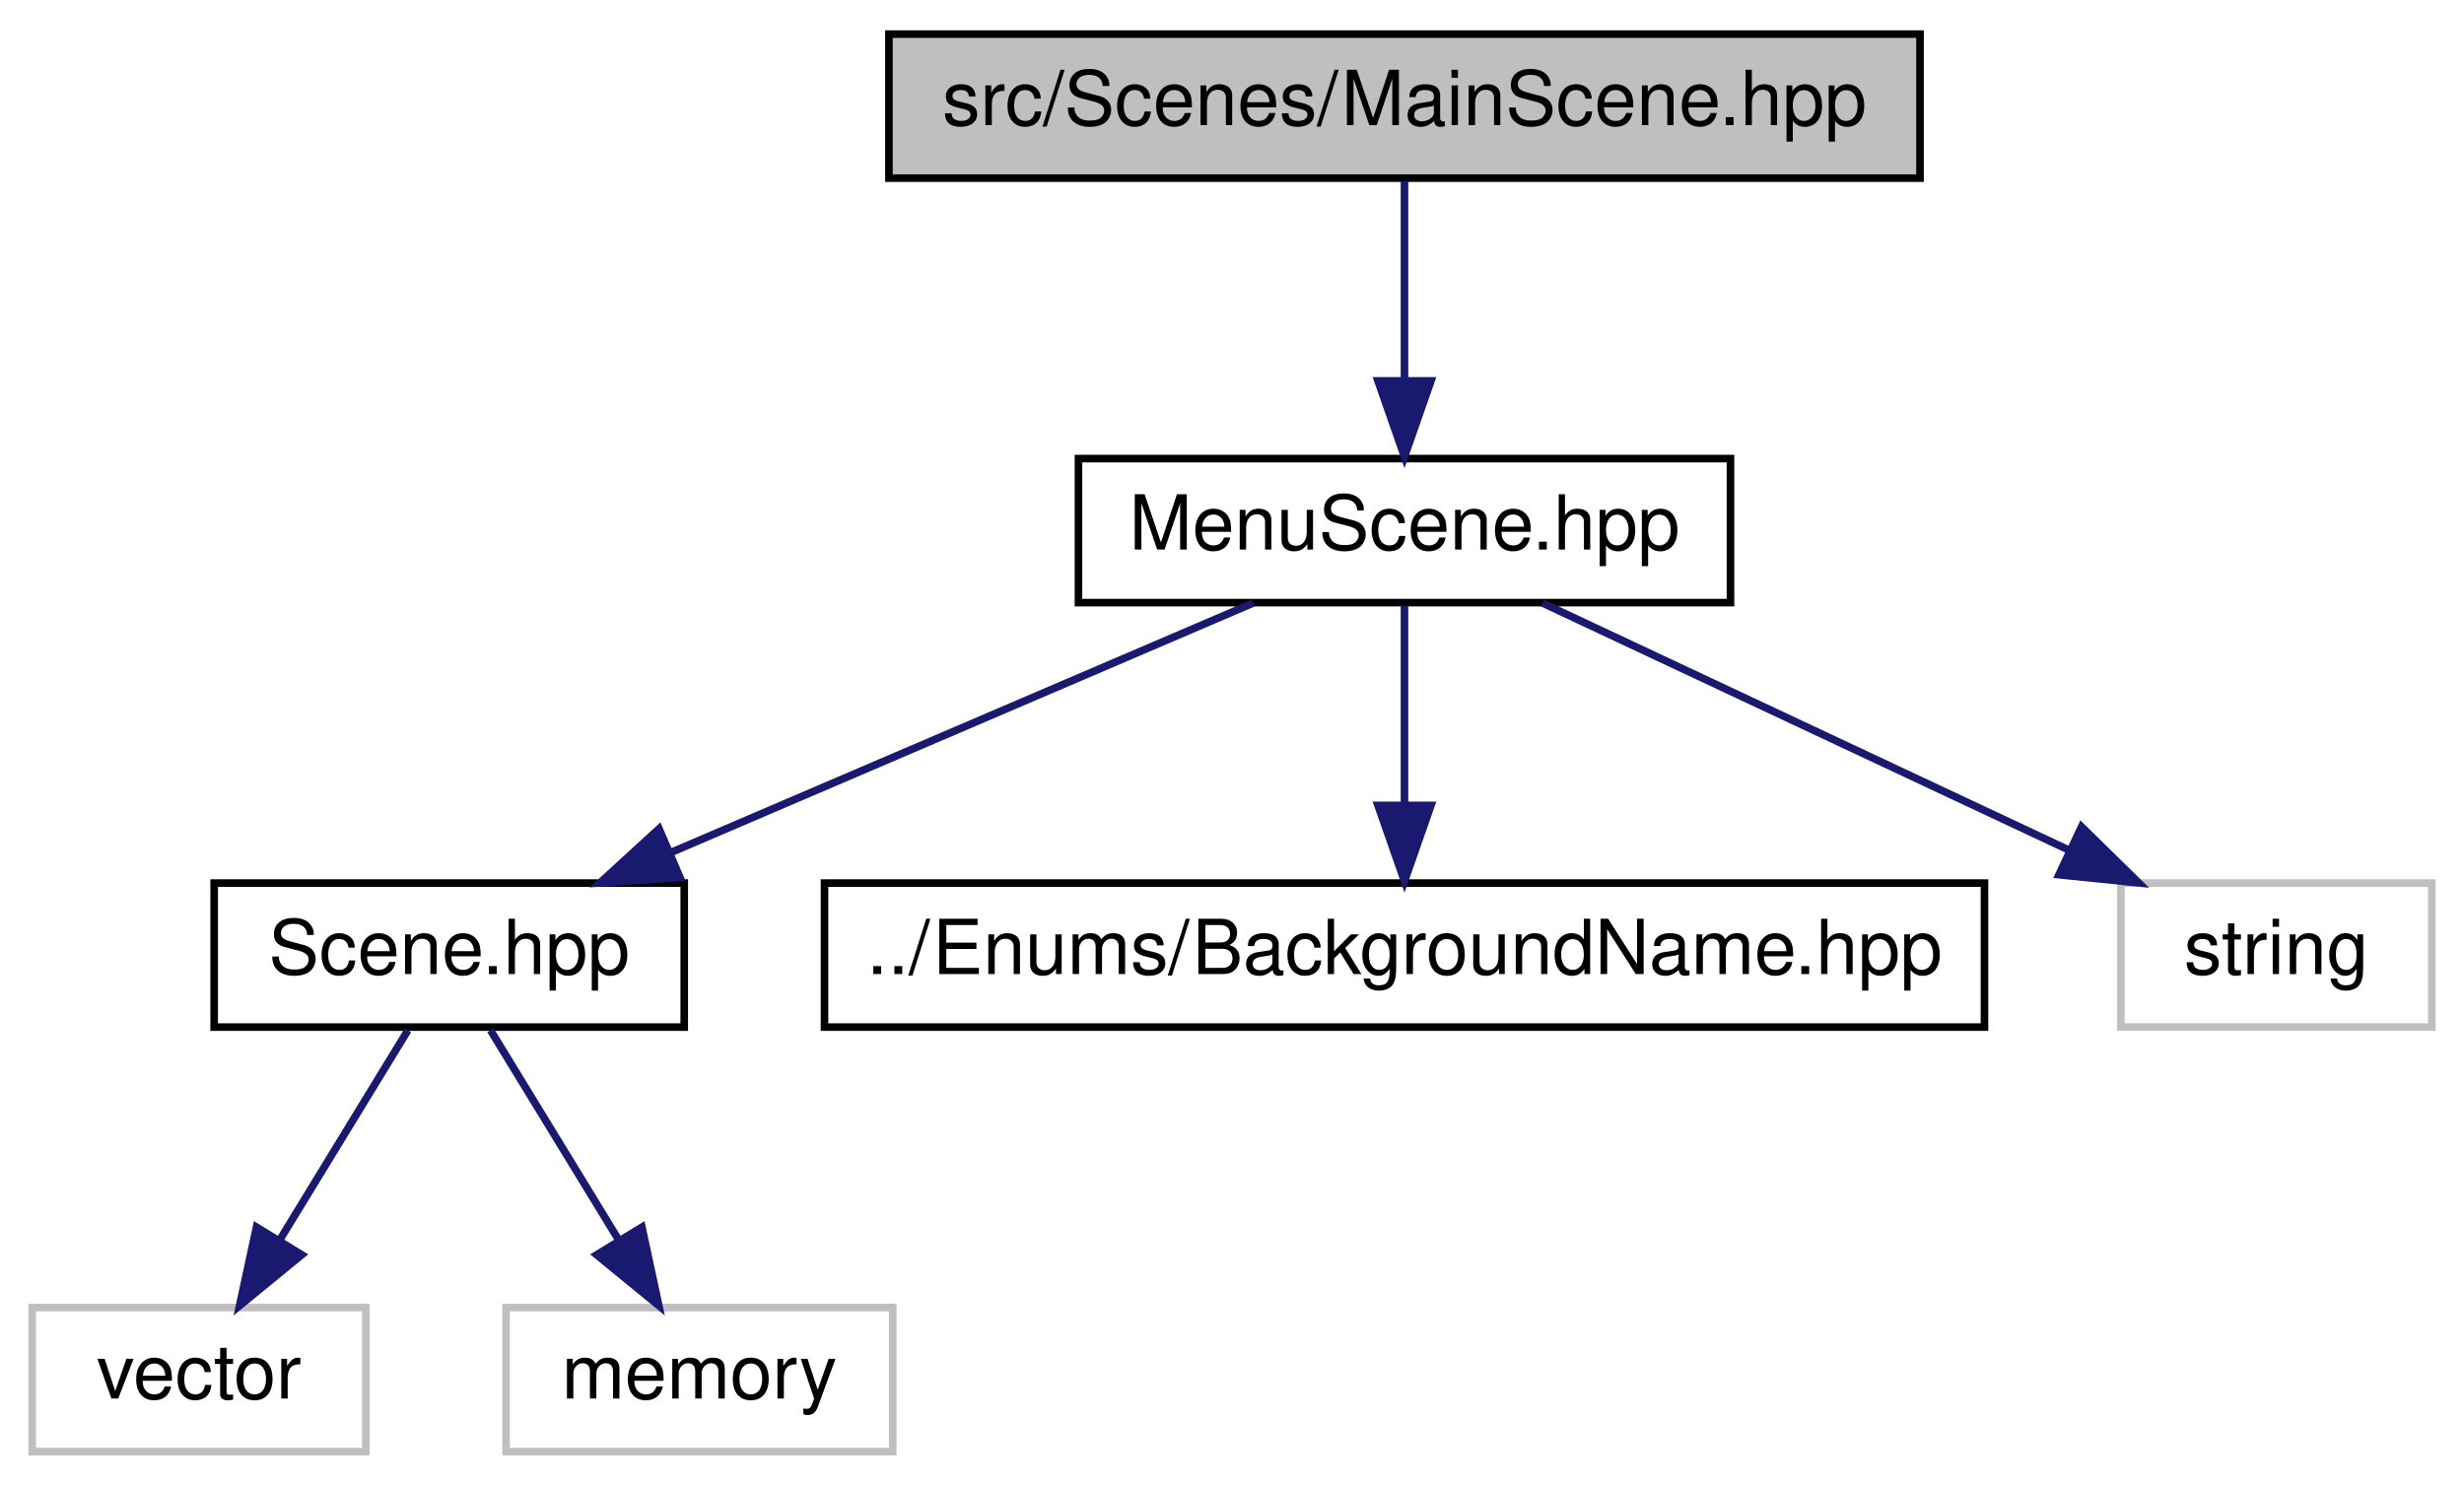
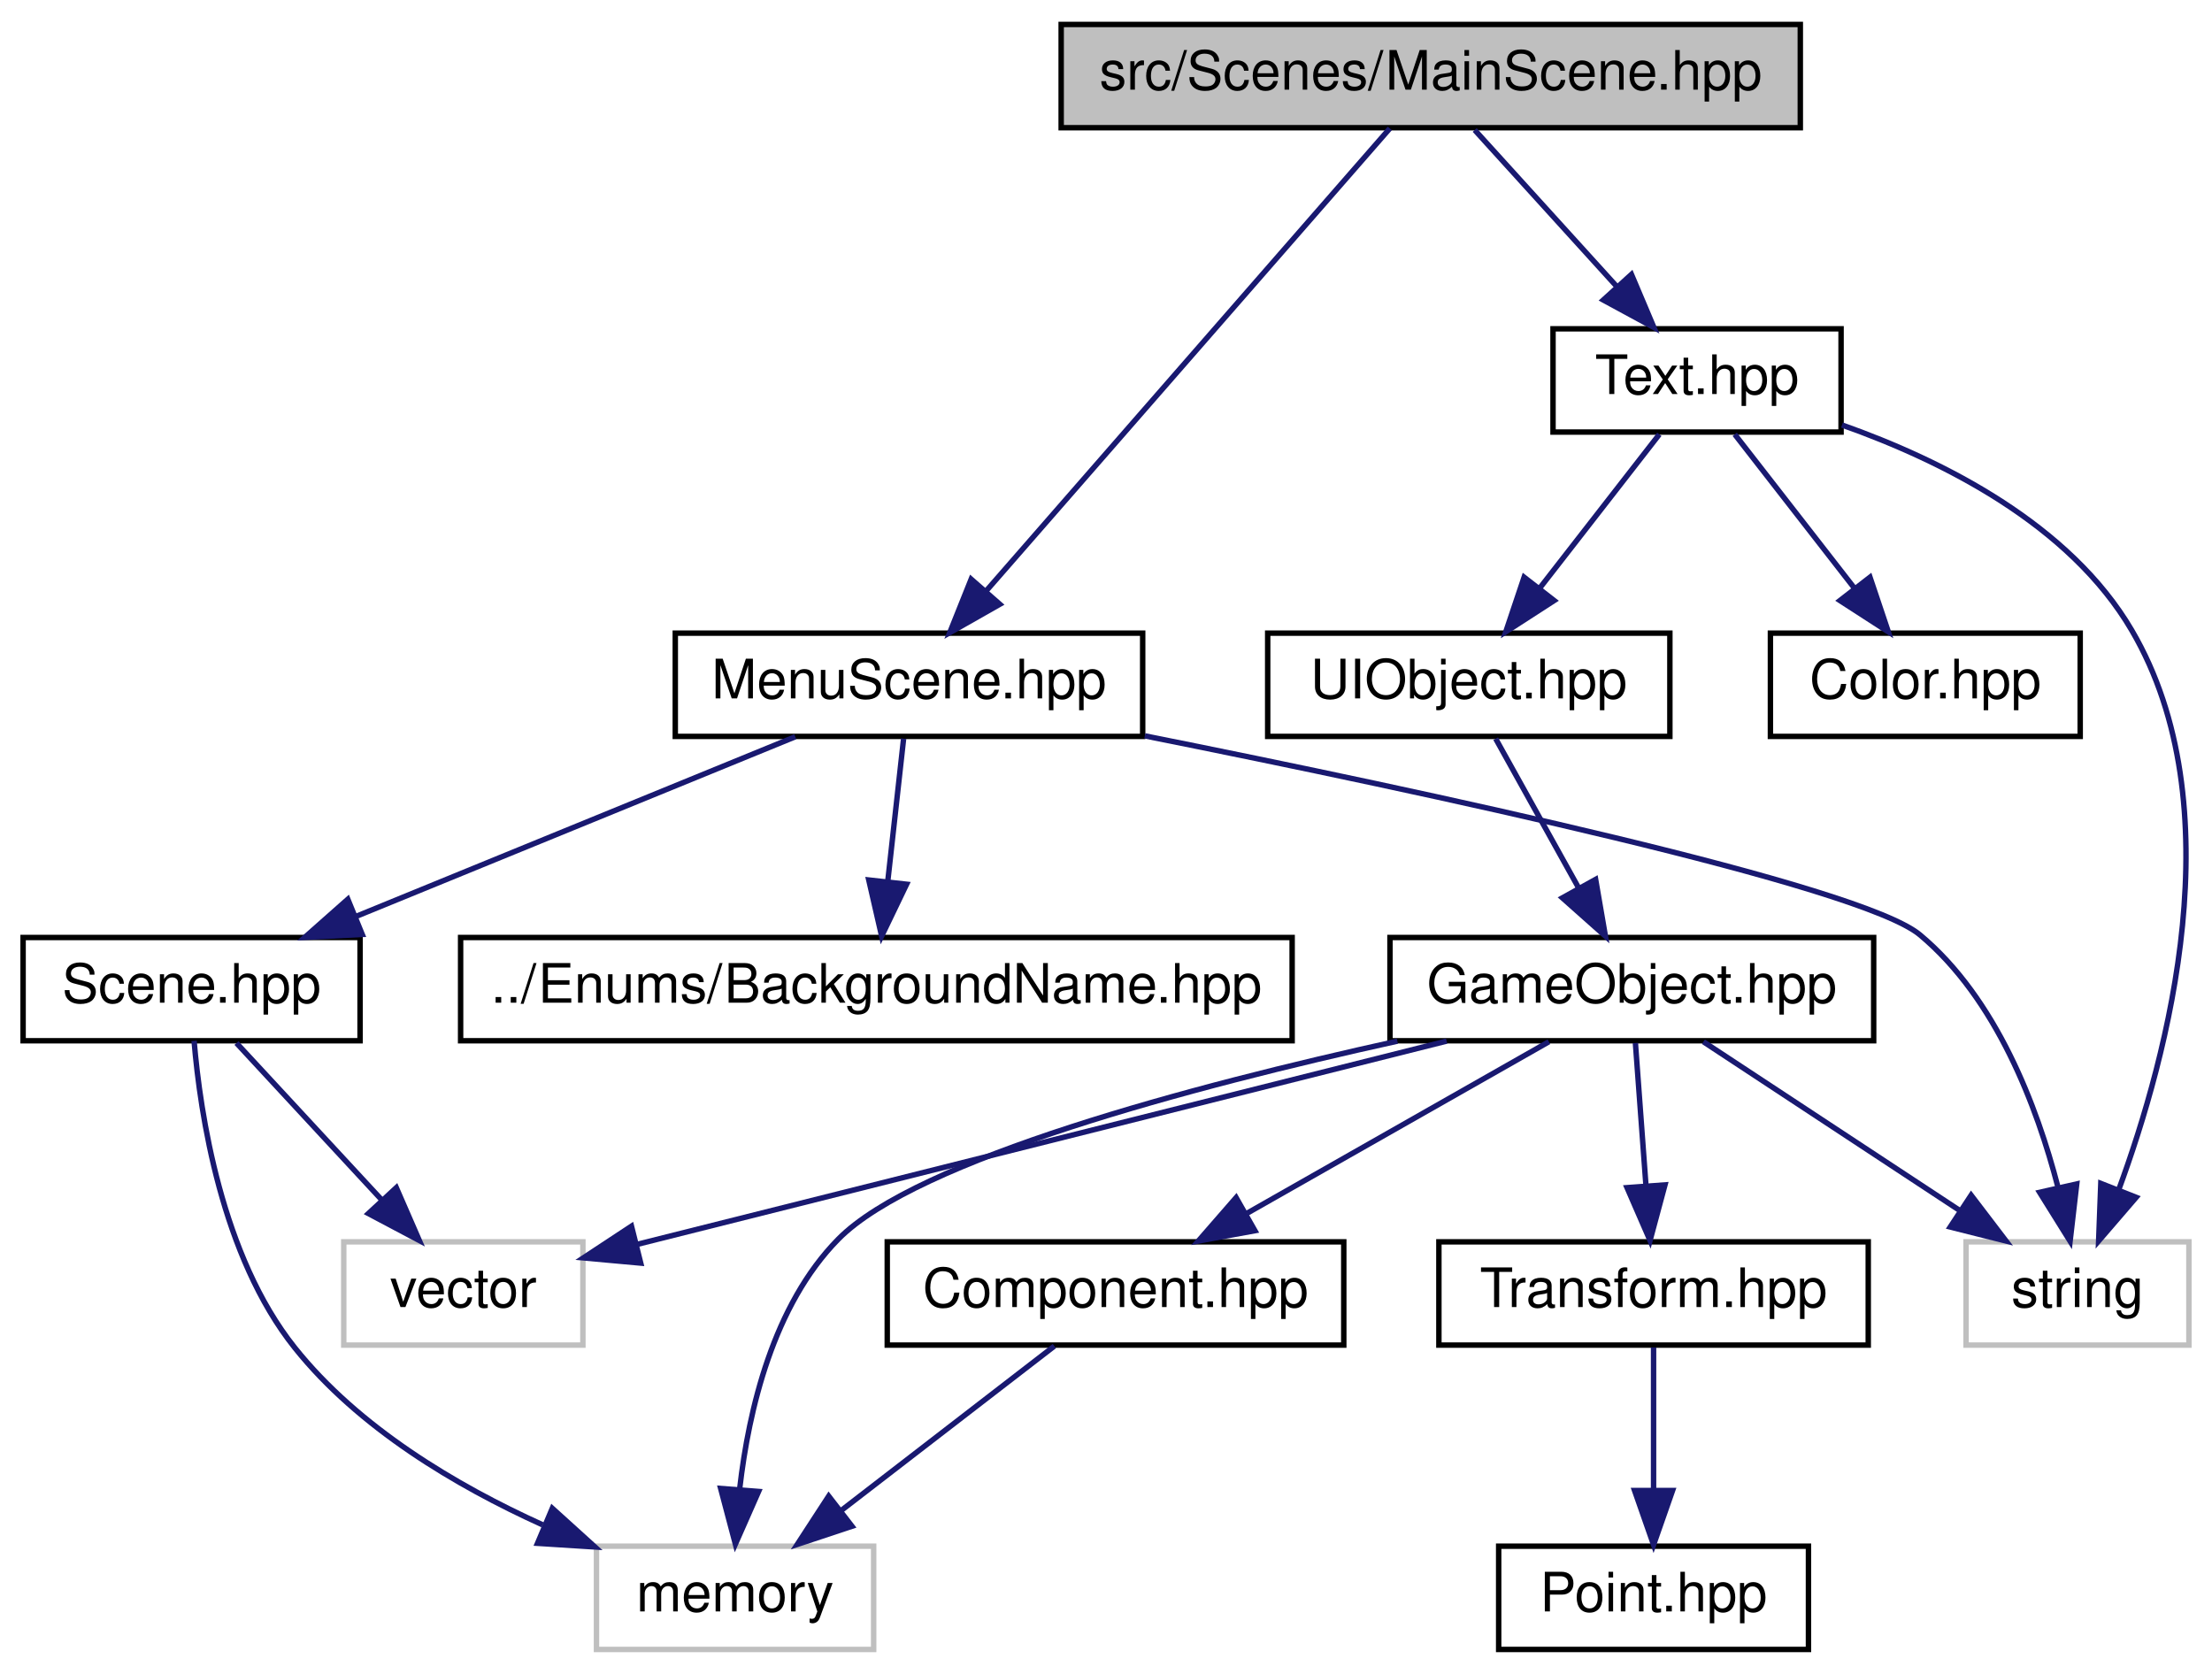
- <svg xmlns="http://www.w3.org/2000/svg" xmlns:xlink="http://www.w3.org/1999/xlink" width="325pt" height="196pt" viewBox="0.00 0.00 324.50 196.00">
-   <g id="graph0" class="graph" transform="scale(1 1) rotate(0) translate(4 192)">
+ <svg xmlns="http://www.w3.org/2000/svg" xmlns:xlink="http://www.w3.org/1999/xlink" width="407pt" height="308pt" viewBox="0.00 0.00 406.50 308.00">
+   <g id="graph0" class="graph" transform="scale(1 1) rotate(0) translate(4 304)">
    <g id="node1" class="node">
      <g id="a_node1">
        <a xlink:title=" ">
-           <polygon fill="#bfbfbf" stroke="black" points="113,-168.5 113,-187.5 249,-187.5 249,-168.5 113,-168.5" />
-           <text text-anchor="middle" x="181" y="-175.5" font-family="Helvetica,sans-Serif" font-size="10.00">src/Scenes/MainScene.hpp</text>
+           <polygon fill="#bfbfbf" stroke="black" points="191,-280.5 191,-299.5 327,-299.5 327,-280.5 191,-280.5" />
+           <text text-anchor="middle" x="259" y="-287.5" font-family="Helvetica,sans-Serif" font-size="10.00">src/Scenes/MainScene.hpp</text>
        </a>
      </g>
    </g>
    <g id="node2" class="node">
      <g id="a_node2">
        <a xlink:href="MenuScene_8hpp.html" target="_top" xlink:title=" ">
-           <polygon fill="none" stroke="black" points="138,-112.5 138,-131.5 224,-131.5 224,-112.5 138,-112.5" />
-           <text text-anchor="middle" x="181" y="-119.5" font-family="Helvetica,sans-Serif" font-size="10.00">MenuScene.hpp</text>
+           <polygon fill="none" stroke="black" points="120,-168.5 120,-187.5 206,-187.5 206,-168.5 120,-168.5" />
+           <text text-anchor="middle" x="163" y="-175.5" font-family="Helvetica,sans-Serif" font-size="10.00">MenuScene.hpp</text>
        </a>
      </g>
    </g>
    <g id="edge1" class="edge">
-       <path fill="none" stroke="midnightblue" d="M181,-168.08C181,-161.01 181,-150.86 181,-141.99" />
-       <polygon fill="midnightblue" stroke="midnightblue" points="184.5,-141.75 181,-131.75 177.5,-141.75 184.5,-141.75" />
+       <path fill="none" stroke="midnightblue" d="M251.47,-280.37C235.48,-262.05 197.95,-219.05 177.28,-195.36" />
+       <polygon fill="midnightblue" stroke="midnightblue" points="179.71,-192.82 170.5,-187.59 174.44,-197.43 179.71,-192.82" />
+     </g>
+     <g id="node8" class="node">
+       <g id="a_node8">
+         <a xlink:href="Text_8hpp.html" target="_top" xlink:title=" ">
+           <polygon fill="none" stroke="black" points="281.5,-224.5 281.5,-243.5 334.5,-243.5 334.5,-224.5 281.5,-224.5" />
+           <text text-anchor="middle" x="308" y="-231.5" font-family="Helvetica,sans-Serif" font-size="10.00">Text.hpp</text>
+         </a>
+       </g>
+     </g>
+     <g id="edge7" class="edge">
+       <path fill="none" stroke="midnightblue" d="M267.09,-280.08C274.16,-272.3 284.59,-260.8 293.15,-251.37" />
+       <polygon fill="midnightblue" stroke="midnightblue" points="295.93,-253.51 300.06,-243.75 290.75,-248.8 295.93,-253.51" />
    </g>
    <g id="node3" class="node">
      <g id="a_node3">
        <a xlink:href="Scene_8hpp.html" target="_top" xlink:title=" ">
-           <polygon fill="none" stroke="black" points="24,-56.5 24,-75.5 86,-75.5 86,-56.5 24,-56.5" />
-           <text text-anchor="middle" x="55" y="-63.5" font-family="Helvetica,sans-Serif" font-size="10.00">Scene.hpp</text>
+           <polygon fill="none" stroke="black" points="0,-112.5 0,-131.5 62,-131.5 62,-112.5 0,-112.5" />
+           <text text-anchor="middle" x="31" y="-119.5" font-family="Helvetica,sans-Serif" font-size="10.00">Scene.hpp</text>
        </a>
      </g>
    </g>
    <g id="edge2" class="edge">
-       <path fill="none" stroke="midnightblue" d="M161.03,-112.44C140.39,-103.6 107.94,-89.69 84.37,-79.59" />
-       <polygon fill="midnightblue" stroke="midnightblue" points="85.44,-76.24 74.87,-75.52 82.68,-82.67 85.44,-76.24" />
+       <path fill="none" stroke="midnightblue" d="M142.08,-168.44C120.26,-159.52 85.85,-145.44 61.11,-135.32" />
+       <polygon fill="midnightblue" stroke="midnightblue" points="62.4,-132.06 51.82,-131.52 59.75,-138.54 62.4,-132.06" />
    </g>
    <g id="node6" class="node">
      <g id="a_node6">
        <a xlink:href="BackgroundName_8hpp.html" target="_top" xlink:title=" ">
-           <polygon fill="none" stroke="black" points="104.5,-56.5 104.5,-75.5 257.5,-75.5 257.5,-56.5 104.5,-56.5" />
-           <text text-anchor="middle" x="181" y="-63.5" font-family="Helvetica,sans-Serif" font-size="10.00">../Enums/BackgroundName.hpp</text>
+           <polygon fill="none" stroke="black" points="80.5,-112.5 80.5,-131.5 233.5,-131.5 233.5,-112.5 80.5,-112.5" />
+           <text text-anchor="middle" x="157" y="-119.5" font-family="Helvetica,sans-Serif" font-size="10.00">../Enums/BackgroundName.hpp</text>
        </a>
      </g>
    </g>
    <g id="edge5" class="edge">
-       <path fill="none" stroke="midnightblue" d="M181,-112.08C181,-105.01 181,-94.86 181,-85.99" />
-       <polygon fill="midnightblue" stroke="midnightblue" points="184.5,-85.75 181,-75.75 177.5,-85.75 184.5,-85.75" />
+       <path fill="none" stroke="midnightblue" d="M162.01,-168.08C161.21,-160.93 160.07,-150.64 159.08,-141.69" />
+       <polygon fill="midnightblue" stroke="midnightblue" points="162.56,-141.3 157.97,-131.75 155.6,-142.08 162.56,-141.3" />
    </g>
    <g id="node7" class="node">
      <g id="a_node7">
        <a xlink:title=" ">
-           <polygon fill="none" stroke="#bfbfbf" points="275.5,-56.5 275.5,-75.5 316.5,-75.5 316.5,-56.5 275.5,-56.5" />
-           <text text-anchor="middle" x="296" y="-63.5" font-family="Helvetica,sans-Serif" font-size="10.00">string</text>
+           <polygon fill="none" stroke="#bfbfbf" points="357.5,-56.5 357.5,-75.5 398.5,-75.5 398.5,-56.5 357.5,-56.5" />
+           <text text-anchor="middle" x="378" y="-63.5" font-family="Helvetica,sans-Serif" font-size="10.00">string</text>
        </a>
      </g>
    </g>
    <g id="edge6" class="edge">
-       <path fill="none" stroke="midnightblue" d="M199.22,-112.44C217.9,-103.68 247.16,-89.94 268.62,-79.86" />
-       <polygon fill="midnightblue" stroke="midnightblue" points="270.3,-82.93 277.86,-75.52 267.32,-76.6 270.3,-82.93" />
+       <path fill="none" stroke="midnightblue" d="M206.39,-168.6C257.83,-158.31 338.02,-141.14 349,-132 363.08,-120.28 370.57,-100.34 374.39,-85.63" />
+       <polygon fill="midnightblue" stroke="midnightblue" points="377.86,-86.15 376.64,-75.62 371.03,-84.61 377.86,-86.15" />
    </g>
    <g id="node4" class="node">
      <g id="a_node4">
        <a xlink:title=" ">
-           <polygon fill="none" stroke="#bfbfbf" points="0,-0.5 0,-19.5 44,-19.5 44,-0.5 0,-0.5" />
-           <text text-anchor="middle" x="22" y="-7.5" font-family="Helvetica,sans-Serif" font-size="10.00">vector</text>
+           <polygon fill="none" stroke="#bfbfbf" points="59,-56.5 59,-75.5 103,-75.5 103,-56.5 59,-56.5" />
+           <text text-anchor="middle" x="81" y="-63.5" font-family="Helvetica,sans-Serif" font-size="10.00">vector</text>
        </a>
      </g>
    </g>
    <g id="edge3" class="edge">
-       <path fill="none" stroke="midnightblue" d="M49.55,-56.08C44.99,-48.61 38.33,-37.72 32.71,-28.52" />
-       <polygon fill="midnightblue" stroke="midnightblue" points="35.55,-26.46 27.35,-19.75 29.58,-30.11 35.55,-26.46" />
+       <path fill="none" stroke="midnightblue" d="M39.26,-112.08C46.46,-104.3 57.11,-92.8 65.85,-83.37" />
+       <polygon fill="midnightblue" stroke="midnightblue" points="68.67,-85.47 72.9,-75.75 63.53,-80.71 68.67,-85.47" />
    </g>
    <g id="node5" class="node">
      <g id="a_node5">
        <a xlink:title=" ">
-           <polygon fill="none" stroke="#bfbfbf" points="62.5,-0.5 62.5,-19.5 113.5,-19.5 113.5,-0.5 62.5,-0.5" />
-           <text text-anchor="middle" x="88" y="-7.5" font-family="Helvetica,sans-Serif" font-size="10.00">memory</text>
+           <polygon fill="none" stroke="#bfbfbf" points="105.5,-0.5 105.5,-19.5 156.5,-19.5 156.5,-0.5 105.5,-0.5" />
+           <text text-anchor="middle" x="131" y="-7.5" font-family="Helvetica,sans-Serif" font-size="10.00">memory</text>
        </a>
      </g>
    </g>
    <g id="edge4" class="edge">
-       <path fill="none" stroke="midnightblue" d="M60.45,-56.08C65.01,-48.61 71.67,-37.72 77.29,-28.52" />
-       <polygon fill="midnightblue" stroke="midnightblue" points="80.42,-30.11 82.65,-19.75 74.45,-26.46 80.42,-30.11" />
+       <path fill="none" stroke="midnightblue" d="M31.46,-112.48C32.59,-99.09 36.5,-72.9 50,-56 61.72,-41.32 79.6,-30.67 95.59,-23.43" />
+       <polygon fill="midnightblue" stroke="midnightblue" points="97.37,-26.47 105.22,-19.36 94.65,-20.03 97.37,-26.47" />
+     </g>
+     <g id="edge18" class="edge">
+       <path fill="none" stroke="midnightblue" d="M334.67,-225.8C353.21,-219.24 376.58,-207.53 388,-188 406.9,-155.68 394.76,-109.96 385.55,-84.99" />
+       <polygon fill="midnightblue" stroke="midnightblue" points="388.8,-83.69 381.89,-75.66 382.29,-86.25 388.8,-83.69" />
+     </g>
+     <g id="node9" class="node">
+       <g id="a_node9">
+         <a xlink:href="UIObject_8hpp.html" target="_top" xlink:title=" ">
+           <polygon fill="none" stroke="black" points="229,-168.5 229,-187.5 303,-187.5 303,-168.5 229,-168.5" />
+           <text text-anchor="middle" x="266" y="-175.5" font-family="Helvetica,sans-Serif" font-size="10.00">UIObject.hpp</text>
+         </a>
+       </g>
+     </g>
+     <g id="edge8" class="edge">
+       <path fill="none" stroke="midnightblue" d="M301.06,-224.08C295.07,-216.38 286.25,-205.03 278.95,-195.65" />
+       <polygon fill="midnightblue" stroke="midnightblue" points="281.71,-193.5 272.81,-187.75 276.18,-197.79 281.71,-193.5" />
+     </g>
+     <g id="node14" class="node">
+       <g id="a_node14">
+         <a xlink:href="Color_8hpp.html" target="_top" xlink:title=" ">
+           <polygon fill="none" stroke="black" points="321.5,-168.5 321.5,-187.5 378.5,-187.5 378.5,-168.5 321.5,-168.5" />
+           <text text-anchor="middle" x="350" y="-175.5" font-family="Helvetica,sans-Serif" font-size="10.00">Color.hpp</text>
+         </a>
+       </g>
+     </g>
+     <g id="edge17" class="edge">
+       <path fill="none" stroke="midnightblue" d="M314.94,-224.08C320.93,-216.38 329.75,-205.03 337.05,-195.65" />
+       <polygon fill="midnightblue" stroke="midnightblue" points="339.82,-197.79 343.19,-187.75 334.29,-193.5 339.82,-197.79" />
+     </g>
+     <g id="node10" class="node">
+       <g id="a_node10">
+         <a xlink:href="GameObject_8hpp.html" target="_top" xlink:title=" ">
+           <polygon fill="none" stroke="black" points="251.5,-112.5 251.5,-131.5 340.5,-131.5 340.5,-112.5 251.5,-112.5" />
+           <text text-anchor="middle" x="296" y="-119.5" font-family="Helvetica,sans-Serif" font-size="10.00">GameObject.hpp</text>
+         </a>
+       </g>
+     </g>
+     <g id="edge9" class="edge">
+       <path fill="none" stroke="midnightblue" d="M270.95,-168.08C275.1,-160.61 281.15,-149.72 286.27,-140.52" />
+       <polygon fill="midnightblue" stroke="midnightblue" points="289.34,-142.19 291.14,-131.75 283.22,-138.79 289.34,-142.19" />
+     </g>
+     <g id="edge15" class="edge">
+       <path fill="none" stroke="midnightblue" d="M261.93,-112.44C220.98,-102.16 152.78,-85.03 112.84,-75" />
+       <polygon fill="midnightblue" stroke="midnightblue" points="113.64,-71.59 103.09,-72.55 111.94,-78.38 113.64,-71.59" />
+     </g>
+     <g id="edge16" class="edge">
+       <path fill="none" stroke="midnightblue" d="M252.86,-112.43C215.23,-104.14 164.48,-90.69 150,-76 138.02,-63.84 133.52,-44.57 131.86,-30.16" />
+       <polygon fill="midnightblue" stroke="midnightblue" points="135.33,-29.57 131.06,-19.88 128.35,-30.12 135.33,-29.57" />
+     </g>
+     <g id="edge14" class="edge">
+       <path fill="none" stroke="midnightblue" d="M309.17,-112.32C321.85,-103.98 341.23,-91.21 356.21,-81.35" />
+       <polygon fill="midnightblue" stroke="midnightblue" points="358.43,-84.08 364.86,-75.65 354.58,-78.23 358.43,-84.08" />
+     </g>
+     <g id="node11" class="node">
+       <g id="a_node11">
+         <a xlink:href="Component_8hpp.html" target="_top" xlink:title=" ">
+           <polygon fill="none" stroke="black" points="159,-56.5 159,-75.5 243,-75.5 243,-56.5 159,-56.5" />
+           <text text-anchor="middle" x="201" y="-63.5" font-family="Helvetica,sans-Serif" font-size="10.00">Component.hpp</text>
+         </a>
+       </g>
+     </g>
+     <g id="edge10" class="edge">
+       <path fill="none" stroke="midnightblue" d="M280.74,-112.32C265.78,-103.82 242.75,-90.73 225.27,-80.8" />
+       <polygon fill="midnightblue" stroke="midnightblue" points="226.65,-77.55 216.23,-75.65 223.19,-83.64 226.65,-77.55" />
+     </g>
+     <g id="node12" class="node">
+       <g id="a_node12">
+         <a xlink:href="Transform_8hpp.html" target="_top" xlink:title=" ">
+           <polygon fill="none" stroke="black" points="260.5,-56.5 260.5,-75.5 339.5,-75.5 339.5,-56.5 260.5,-56.5" />
+           <text text-anchor="middle" x="300" y="-63.5" font-family="Helvetica,sans-Serif" font-size="10.00">Transform.hpp</text>
+         </a>
+       </g>
+     </g>
+     <g id="edge12" class="edge">
+       <path fill="none" stroke="midnightblue" d="M296.66,-112.08C297.18,-105.01 297.94,-94.86 298.59,-85.99" />
+       <polygon fill="midnightblue" stroke="midnightblue" points="302.1,-85.98 299.35,-75.75 295.12,-85.47 302.1,-85.98" />
+     </g>
+     <g id="edge11" class="edge">
+       <path fill="none" stroke="midnightblue" d="M189.75,-56.32C179.2,-48.18 163.2,-35.84 150.56,-26.09" />
+       <polygon fill="midnightblue" stroke="midnightblue" points="152.51,-23.17 142.45,-19.83 148.23,-28.71 152.51,-23.17" />
+     </g>
+     <g id="node13" class="node">
+       <g id="a_node13">
+         <a xlink:href="Point_8hpp.html" target="_top" xlink:title=" ">
+           <polygon fill="none" stroke="black" points="271.5,-0.5 271.5,-19.5 328.5,-19.5 328.5,-0.5 271.5,-0.5" />
+           <text text-anchor="middle" x="300" y="-7.5" font-family="Helvetica,sans-Serif" font-size="10.00">Point.hpp</text>
+         </a>
+       </g>
+     </g>
+     <g id="edge13" class="edge">
+       <path fill="none" stroke="midnightblue" d="M300,-56.08C300,-49.01 300,-38.86 300,-29.99" />
+       <polygon fill="midnightblue" stroke="midnightblue" points="303.5,-29.75 300,-19.75 296.5,-29.75 303.5,-29.75" />
    </g>
  </g>
</svg>
